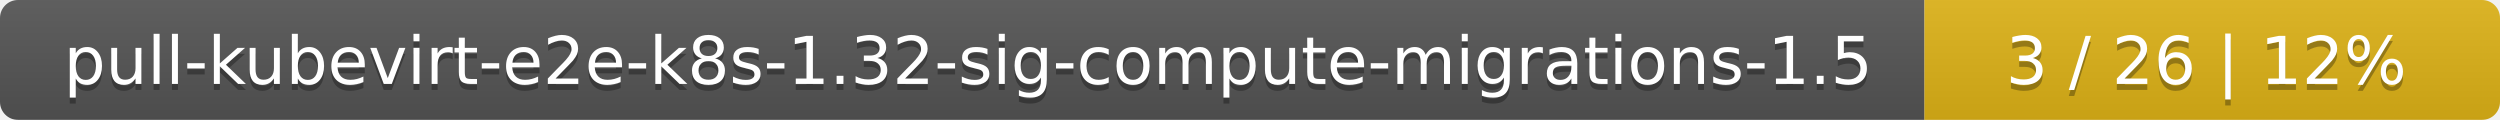
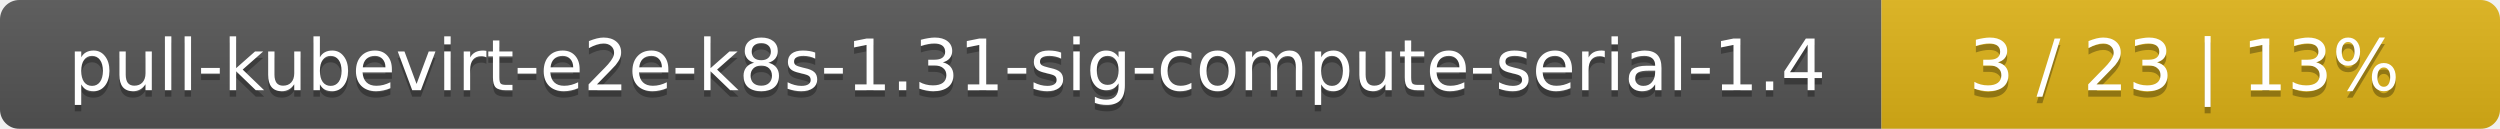
- <svg xmlns="http://www.w3.org/2000/svg" width="417" height="20">
+ <svg xmlns="http://www.w3.org/2000/svg" width="388" height="20">
  <linearGradient id="smooth" x2="0" y2="100%">
    <stop offset="0" stop-color="#bbb" stop-opacity=".1" />
    <stop offset="1" stop-opacity=".1" />
  </linearGradient>
  <mask id="round">
-     <rect width="417" height="20" rx="3" fill="#fff" />
+     <rect width="388" height="20" rx="3" fill="#fff" />
  </mask>
  <g mask="url(#round)">
-     <rect width="321" height="20" fill="#555" />
-     <rect x="321" width="96" height="20" fill="#dfb317" />
-     <rect width="417" height="20" fill="url(#smooth)" />
+     <rect width="292" height="20" fill="#555" />
+     <rect x="292" width="96" height="20" fill="#dfb317" />
+     <rect width="388" height="20" fill="url(#smooth)" />
  </g>
  <g fill="#fff" text-anchor="middle" font-family="DejaVu Sans,Verdana,Geneva,sans-serif" font-size="11">
-     <text x="161.5" y="15" fill="#010101" fill-opacity=".3">pull-kubevirt-e2e-k8s-1.32-sig-compute-migrations-1.5</text>
-     <text x="161.5" y="14">pull-kubevirt-e2e-k8s-1.32-sig-compute-migrations-1.5</text>
-     <text x="368" y="15" fill="#010101" fill-opacity=".3">3 / 26    |    12%</text>
-     <text x="368" y="14">3 / 26    |    12%</text>
+     <text x="147" y="15" fill="#010101" fill-opacity=".3">pull-kubevirt-e2e-k8s-1.31-sig-compute-serial-1.4</text>
+     <text x="147" y="14">pull-kubevirt-e2e-k8s-1.31-sig-compute-serial-1.4</text>
+     <text x="339" y="15" fill="#010101" fill-opacity=".3">3 / 23    |    13%</text>
+     <text x="339" y="14">3 / 23    |    13%</text>
  </g>
</svg>
